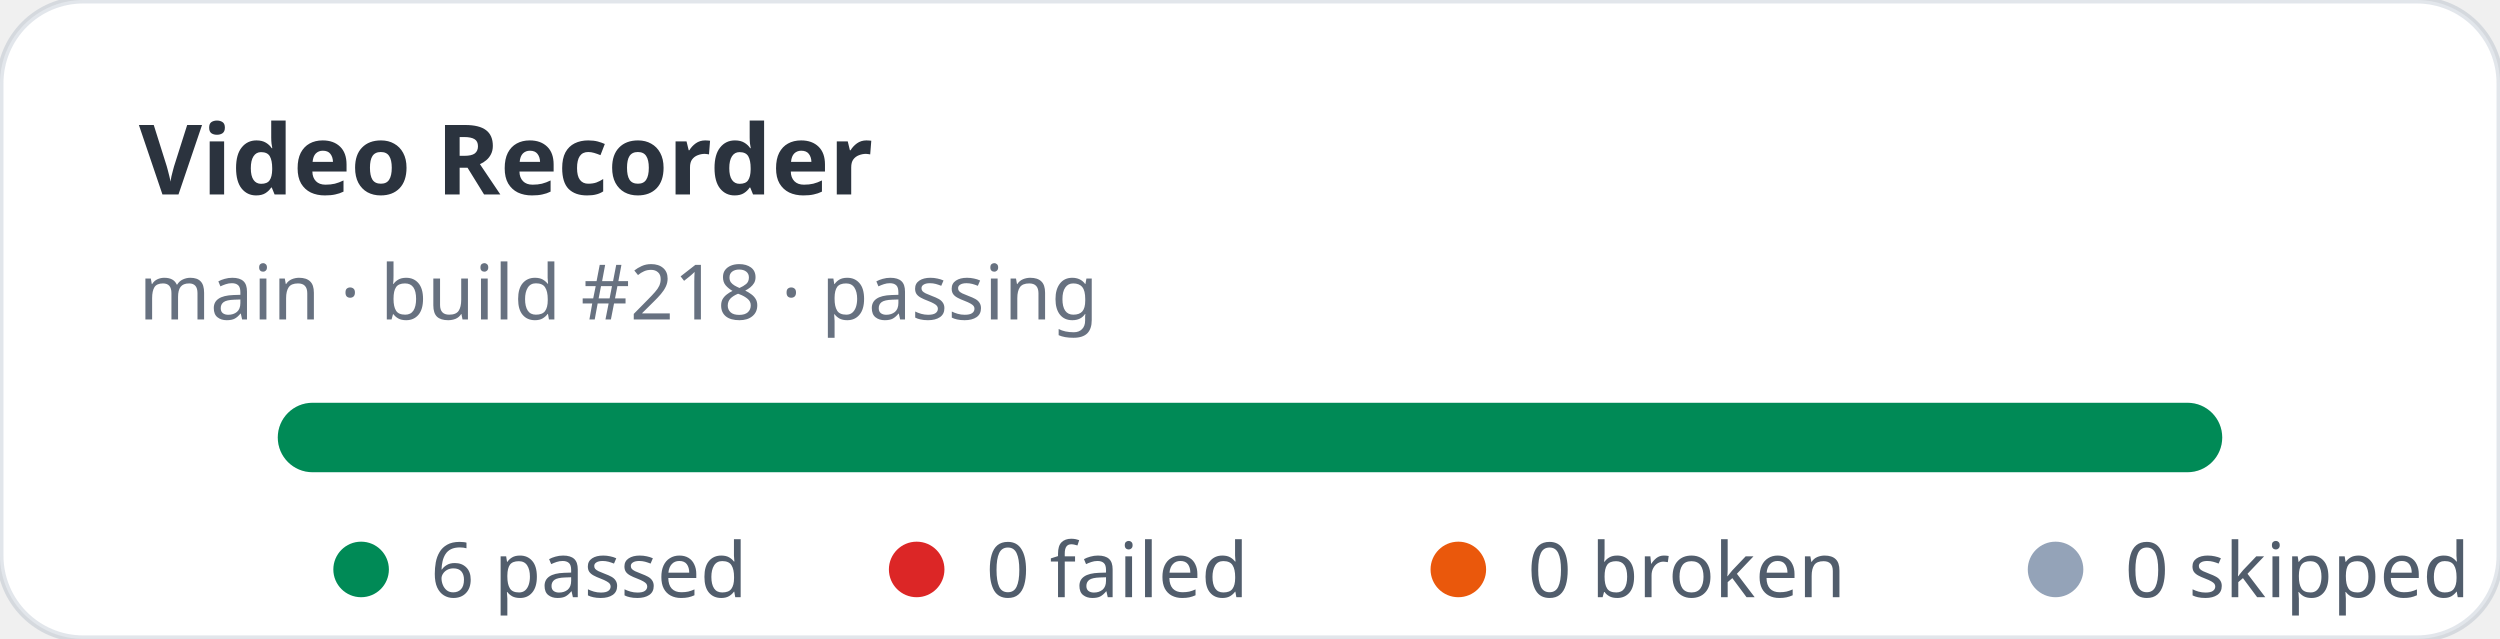
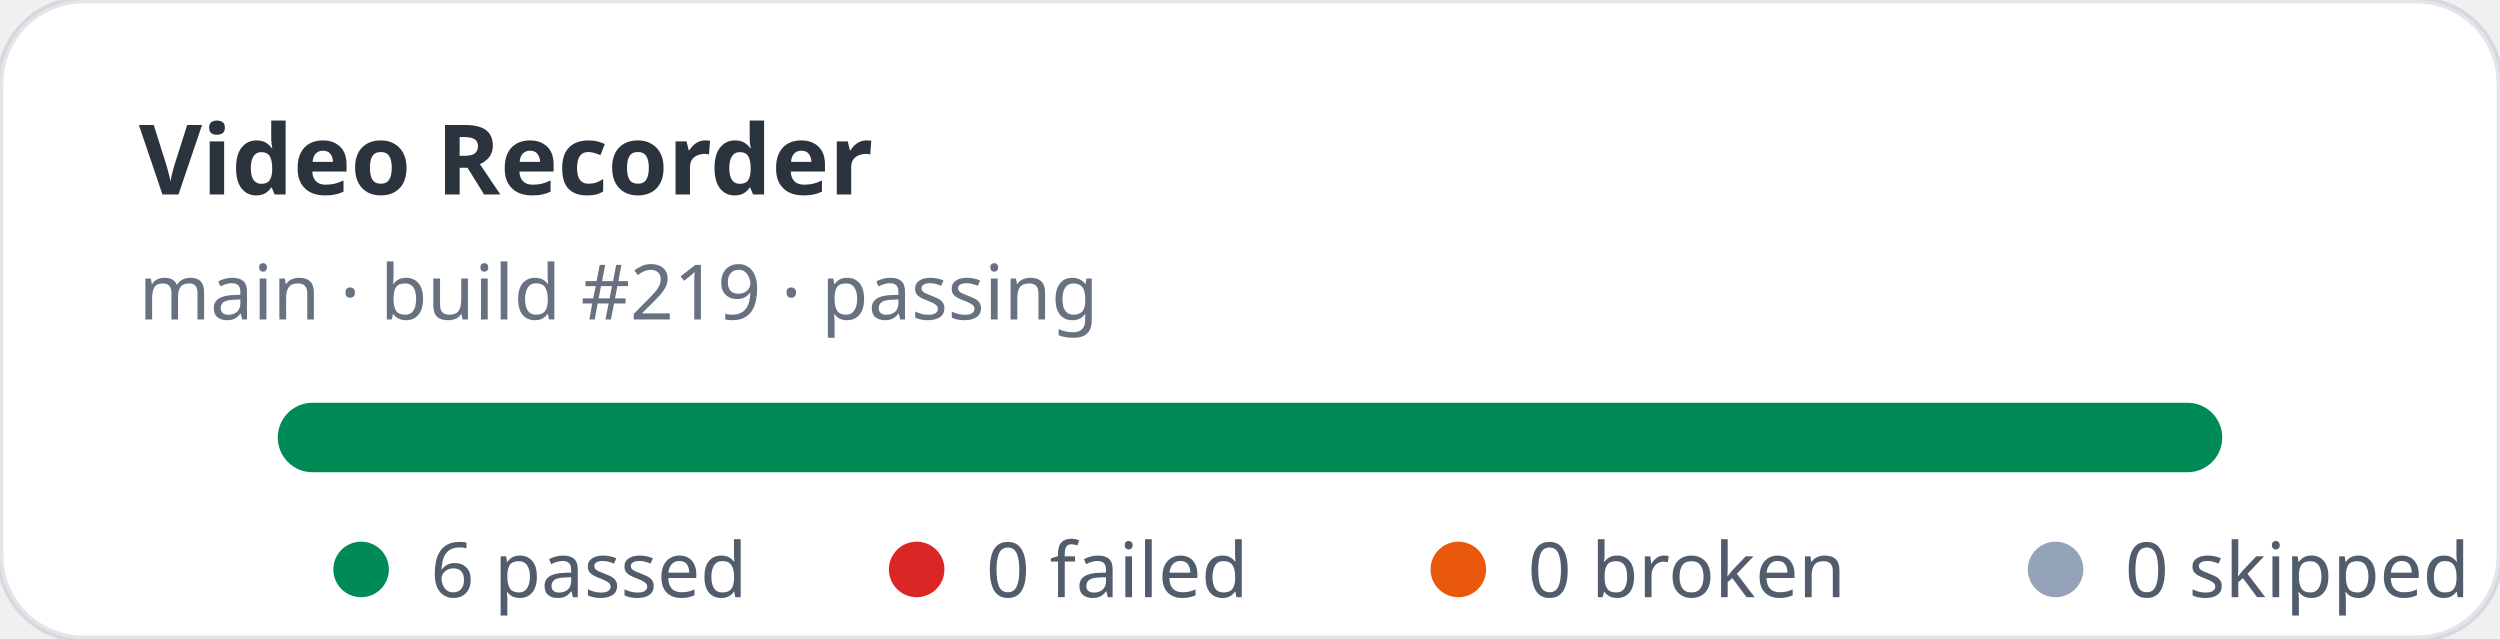
<svg xmlns="http://www.w3.org/2000/svg" width="360" height="92" viewBox="0 0 360 92" role="img" aria-label="Video Recorder stats: 6 passed, 0 failed">
  <rect width="360" height="92" rx="12" fill="#ffffff" stroke="rgba(11,48,86,0.12)" />
  <text x="20" y="28" fill="rgba(1,10,24,0.83)" font-family="ui-sans-serif,system-ui,sans-serif" font-size="14" font-weight="700">Video Recorder</text>
-   <text x="20" y="46" fill="rgba(2,19,44,0.6)" font-family="ui-sans-serif,system-ui,sans-serif" font-size="11">main · build #218 · passing</text>
+   <text x="20" y="46" fill="rgba(2,19,44,0.6)" font-family="ui-sans-serif,system-ui,sans-serif" font-size="11">main · build #219 · passing</text>
  <rect x="40" y="58" width="280" height="10" rx="5" fill="#e2e8f0" />
  <rect x="40" y="58" width="280" height="10" rx="5" fill="#008a56" />
  <g font-family="ui-sans-serif,system-ui,sans-serif" font-size="11" fill="rgba(1,18,40,0.68)">
    <circle cx="52" cy="82" r="4" fill="#008a56" />
    <text x="62" y="86">6 passed</text>
    <circle cx="132" cy="82" r="4" fill="#dc2626" />
    <text x="142" y="86">0 failed</text>
    <circle cx="210" cy="82" r="4" fill="#ea580c" />
    <text x="220" y="86">0 broken</text>
    <circle cx="296" cy="82" r="4" fill="#94a3b8" />
    <text x="306" y="86">0 skipped</text>
  </g>
</svg>
